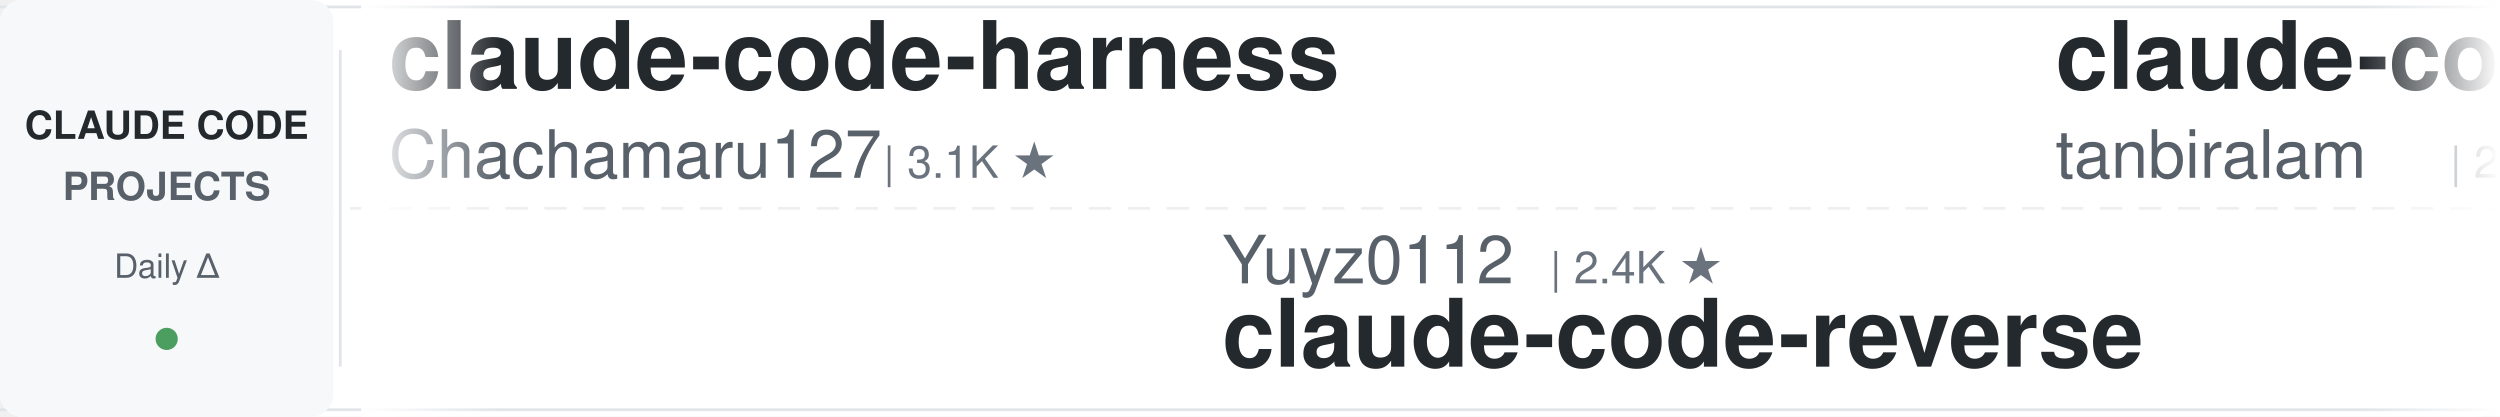
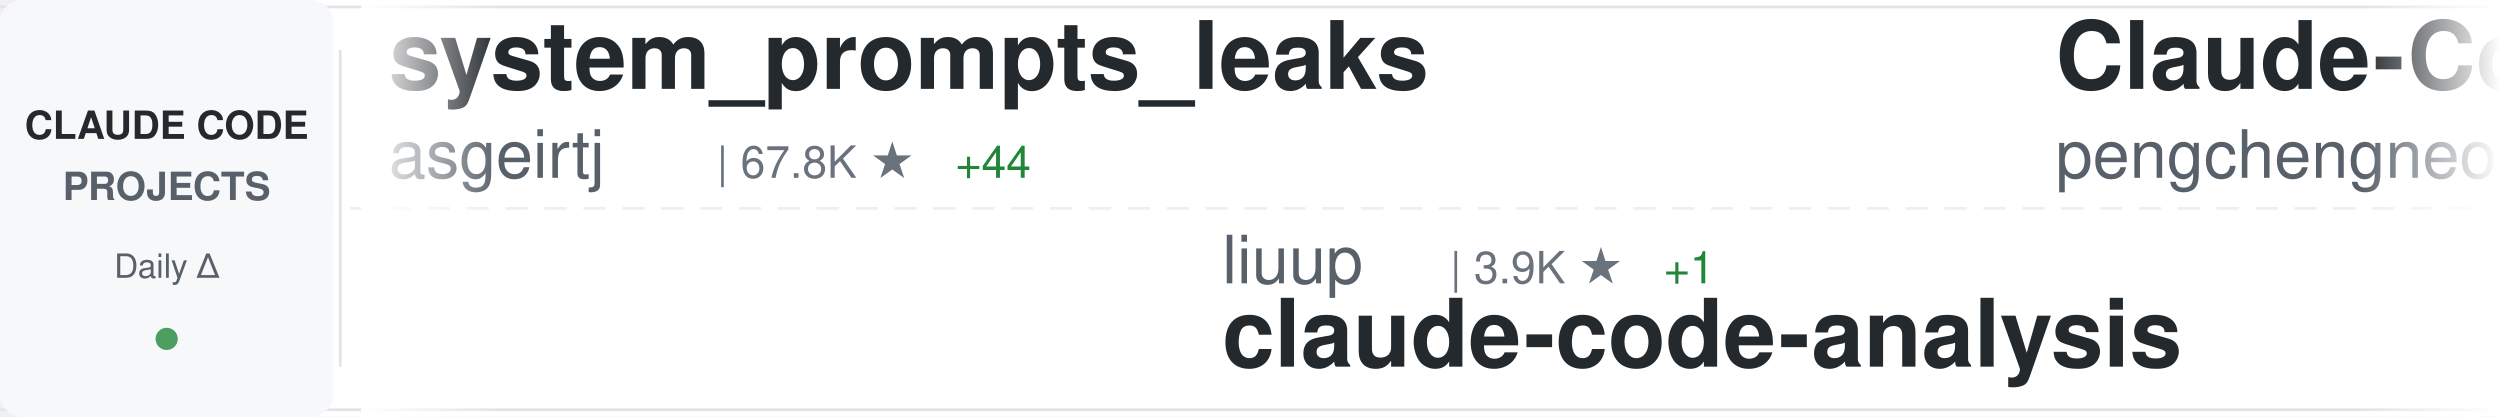
<svg xmlns="http://www.w3.org/2000/svg" width="900" height="150">
  <defs>
    <linearGradient id="awesomeLeftFade" x1="0%" y1="0%" x2="100%" y2="0%">
      <stop offset="0%" style="stop-color:#ffffff;stop-opacity:1" />
      <stop offset="100%" style="stop-color:#ffffff;stop-opacity:0" />
    </linearGradient>
    <linearGradient id="awesomeRightFade" x1="0%" y1="0%" x2="100%" y2="0%">
      <stop offset="0%" style="stop-color:#ffffff;stop-opacity:0" />
      <stop offset="100%" style="stop-color:#ffffff;stop-opacity:1" />
    </linearGradient>
  </defs>
  <rect width="900" height="150" fill="#ffffff" rx="8" />
  <rect x="0" y="2" width="900" height="1" fill="#e1e4e8" />
  <rect x="0" y="147" width="900" height="1" fill="#e1e4e8" />
  <line x1="0" y1="75" x2="900" y2="75" stroke="#e1e4e8" stroke-width="1" stroke-dasharray="8 6" opacity="0.6" />
  <rect x="0" y="0" width="120" height="150" fill="#f6f8fa" rx="8" />
  <text x="60" y="50" font-family="-apple-system, BlinkMacSystemFont, 'Segoe UI', Helvetica, Arial, sans-serif" font-size="14" font-weight="600" fill="#24292e" text-anchor="middle">CLAUDE CODE</text>
  <text x="60" y="72" font-family="-apple-system, BlinkMacSystemFont, 'Segoe UI', Helvetica, Arial, sans-serif" font-size="14" font-weight="600" fill="#586069" text-anchor="middle">PROJECTS</text>
  <text x="60" y="100" font-family="-apple-system, BlinkMacSystemFont, 'Segoe UI', Helvetica, Arial, sans-serif" font-size="12" font-weight="500" fill="#586069" text-anchor="middle">Daily Δ</text>
  <circle cx="60" cy="122" r="4" fill="#22863a" opacity="0.8" />
  <rect x="122" y="18" width="1" height="114" fill="#e1e4e8" />
  <clipPath id="awesomeTickerClip">
    <rect x="130" y="0" width="770" height="150" />
  </clipPath>
  <g clip-path="url(#awesomeTickerClip)">
    <g id="awesomeTickerItems">
      <animateTransform attributeName="transform" attributeType="XML" type="translate" from="0 0" to="-3000 0" dur="54s" repeatCount="indefinite" />
      <g transform="translate(0, 0)">
-         <text x="140" y="32" font-family="-apple-system, BlinkMacSystemFont, 'Segoe UI', Helvetica, Arial, sans-serif" font-size="34" font-weight="600" fill="#24292e">claude-code-harness</text>
-         <text x="140" y="64" font-family="-apple-system, BlinkMacSystemFont, 'Segoe UI', Helvetica, Arial, sans-serif" font-size="24" font-weight="400" fill="#586069">Chachamaru127</text>
-         <text x="318" y="64" font-family="-apple-system, BlinkMacSystemFont, 'Segoe UI', Helvetica, Arial, sans-serif" font-size="16" font-weight="500" fill="#6a737d">| 3.1K ★</text>
+         <text x="140" y="32" font-family="-apple-system, BlinkMacSystemFont, 'Segoe UI', Helvetica, Arial, sans-serif" font-size="34" font-weight="600" fill="#24292e">system_prompts_leaks</text>
+         <text x="140" y="64" font-family="-apple-system, BlinkMacSystemFont, 'Segoe UI', Helvetica, Arial, sans-serif" font-size="24" font-weight="400" fill="#586069">asgeirtj</text>
+         <text x="258" y="64" font-family="-apple-system, BlinkMacSystemFont, 'Segoe UI', Helvetica, Arial, sans-serif" font-size="16" font-weight="500" fill="#6a737d">| 67.8K ★</text>
+         <text x="344" y="64" font-family="-apple-system, BlinkMacSystemFont, 'Segoe UI', Helvetica, Arial, sans-serif" font-size="16" font-weight="500" fill="#22863a"> +44</text>
      </g>
      <g transform="translate(300, 0)">
-         <text x="140" y="102" font-family="-apple-system, BlinkMacSystemFont, 'Segoe UI', Helvetica, Arial, sans-serif" font-size="24" font-weight="400" fill="#586069">Yuyz0112</text>
-         <text x="258" y="102" font-family="-apple-system, BlinkMacSystemFont, 'Segoe UI', Helvetica, Arial, sans-serif" font-size="16" font-weight="500" fill="#6a737d">| 2.4K ★</text>
-         <text x="140" y="132" font-family="-apple-system, BlinkMacSystemFont, 'Segoe UI', Helvetica, Arial, sans-serif" font-size="34" font-weight="600" fill="#24292e">claude-code-reverse</text>
+         <text x="140" y="102" font-family="-apple-system, BlinkMacSystemFont, 'Segoe UI', Helvetica, Arial, sans-serif" font-size="24" font-weight="400" fill="#586069">liuup</text>
+         <text x="222" y="102" font-family="-apple-system, BlinkMacSystemFont, 'Segoe UI', Helvetica, Arial, sans-serif" font-size="16" font-weight="500" fill="#6a737d">| 3.9K ★</text>
+         <text x="299" y="102" font-family="-apple-system, BlinkMacSystemFont, 'Segoe UI', Helvetica, Arial, sans-serif" font-size="16" font-weight="500" fill="#22863a"> +1</text>
+         <text x="140" y="132" font-family="-apple-system, BlinkMacSystemFont, 'Segoe UI', Helvetica, Arial, sans-serif" font-size="34" font-weight="600" fill="#24292e">claude-code-analysis</text>
      </g>
      <g transform="translate(600, 0)">
-         <text x="140" y="32" font-family="-apple-system, BlinkMacSystemFont, 'Segoe UI', Helvetica, Arial, sans-serif" font-size="34" font-weight="600" fill="#24292e">claude-code</text>
-         <text x="140" y="64" font-family="-apple-system, BlinkMacSystemFont, 'Segoe UI', Helvetica, Arial, sans-serif" font-size="24" font-weight="400" fill="#586069">tanbiralam</text>
-         <text x="282" y="64" font-family="-apple-system, BlinkMacSystemFont, 'Segoe UI', Helvetica, Arial, sans-serif" font-size="16" font-weight="500" fill="#6a737d">| 2.3K ★</text>
-         <text x="359" y="64" font-family="-apple-system, BlinkMacSystemFont, 'Segoe UI', Helvetica, Arial, sans-serif" font-size="16" font-weight="500" fill="#22863a"> +1</text>
+         <text x="140" y="32" font-family="-apple-system, BlinkMacSystemFont, 'Segoe UI', Helvetica, Arial, sans-serif" font-size="34" font-weight="600" fill="#24292e">Claude-Code</text>
+         <text x="140" y="64" font-family="-apple-system, BlinkMacSystemFont, 'Segoe UI', Helvetica, Arial, sans-serif" font-size="24" font-weight="400" fill="#586069">pengchengneo</text>
+         <text x="306" y="64" font-family="-apple-system, BlinkMacSystemFont, 'Segoe UI', Helvetica, Arial, sans-serif" font-size="16" font-weight="500" fill="#6a737d">| 1.8K ★</text>
+         <text x="383" y="64" font-family="-apple-system, BlinkMacSystemFont, 'Segoe UI', Helvetica, Arial, sans-serif" font-size="16" font-weight="500" fill="#22863a"> +1</text>
      </g>
      <g transform="translate(900, 0)">
-         <text x="140" y="102" font-family="-apple-system, BlinkMacSystemFont, 'Segoe UI', Helvetica, Arial, sans-serif" font-size="24" font-weight="400" fill="#586069">zstmfhy</text>
-         <text x="246" y="102" font-family="-apple-system, BlinkMacSystemFont, 'Segoe UI', Helvetica, Arial, sans-serif" font-size="16" font-weight="500" fill="#6a737d">| 189 ★</text>
-         <text x="140" y="132" font-family="-apple-system, BlinkMacSystemFont, 'Segoe UI', Helvetica, Arial, sans-serif" font-size="34" font-weight="600" fill="#24292e">Claude-code</text>
+         <text x="140" y="102" font-family="-apple-system, BlinkMacSystemFont, 'Segoe UI', Helvetica, Arial, sans-serif" font-size="24" font-weight="400" fill="#586069">anthropics</text>
+         <text x="282" y="102" font-family="-apple-system, BlinkMacSystemFont, 'Segoe UI', Helvetica, Arial, sans-serif" font-size="16" font-weight="500" fill="#6a737d">| 147.0K ★</text>
+         <text x="377" y="102" font-family="-apple-system, BlinkMacSystemFont, 'Segoe UI', Helvetica, Arial, sans-serif" font-size="16" font-weight="500" fill="#22863a"> +88</text>
+         <text x="140" y="132" font-family="-apple-system, BlinkMacSystemFont, 'Segoe UI', Helvetica, Arial, sans-serif" font-size="34" font-weight="600" fill="#24292e">claude-code</text>
      </g>
      <g transform="translate(1200, 0)">
-         <text x="140" y="32" font-family="-apple-system, BlinkMacSystemFont, 'Segoe UI', Helvetica, Arial, sans-serif" font-size="34" font-weight="600" fill="#24292e">pi-vs-claude-code</text>
-         <text x="140" y="64" font-family="-apple-system, BlinkMacSystemFont, 'Segoe UI', Helvetica, Arial, sans-serif" font-size="24" font-weight="400" fill="#586069">disler</text>
-         <text x="234" y="64" font-family="-apple-system, BlinkMacSystemFont, 'Segoe UI', Helvetica, Arial, sans-serif" font-size="16" font-weight="500" fill="#6a737d">| 1.7K ★</text>
+         <text x="140" y="32" font-family="-apple-system, BlinkMacSystemFont, 'Segoe UI', Helvetica, Arial, sans-serif" font-size="34" font-weight="600" fill="#24292e">claude-code-webui</text>
+         <text x="140" y="64" font-family="-apple-system, BlinkMacSystemFont, 'Segoe UI', Helvetica, Arial, sans-serif" font-size="24" font-weight="400" fill="#586069">sugyan</text>
+         <text x="234" y="64" font-family="-apple-system, BlinkMacSystemFont, 'Segoe UI', Helvetica, Arial, sans-serif" font-size="16" font-weight="500" fill="#6a737d">| 1.1K ★</text>
      </g>
      <g transform="translate(1500, 0)">
-         <text x="140" y="102" font-family="-apple-system, BlinkMacSystemFont, 'Segoe UI', Helvetica, Arial, sans-serif" font-size="24" font-weight="400" fill="#586069">SeemSeam</text>
-         <text x="258" y="102" font-family="-apple-system, BlinkMacSystemFont, 'Segoe UI', Helvetica, Arial, sans-serif" font-size="16" font-weight="500" fill="#6a737d">| 3.5K ★</text>
-         <text x="335" y="102" font-family="-apple-system, BlinkMacSystemFont, 'Segoe UI', Helvetica, Arial, sans-serif" font-size="16" font-weight="500" fill="#22863a"> +1</text>
-         <text x="140" y="132" font-family="-apple-system, BlinkMacSystemFont, 'Segoe UI', Helvetica, Arial, sans-serif" font-size="34" font-weight="600" fill="#24292e">claude_codex_bridge</text>
+         <text x="140" y="102" font-family="-apple-system, BlinkMacSystemFont, 'Segoe UI', Helvetica, Arial, sans-serif" font-size="24" font-weight="400" fill="#586069">Piebald-AI</text>
+         <text x="282" y="102" font-family="-apple-system, BlinkMacSystemFont, 'Segoe UI', Helvetica, Arial, sans-serif" font-size="16" font-weight="500" fill="#6a737d">| 12.7K ★</text>
+         <text x="368" y="102" font-family="-apple-system, BlinkMacSystemFont, 'Segoe UI', Helvetica, Arial, sans-serif" font-size="16" font-weight="500" fill="#22863a"> +2</text>
+         <text x="140" y="132" font-family="-apple-system, BlinkMacSystemFont, 'Segoe UI', Helvetica, Arial, sans-serif" font-size="34" font-weight="600" fill="#24292e">claude-code-system-promp...</text>
      </g>
      <g transform="translate(1800, 0)">
        <text x="140" y="32" font-family="-apple-system, BlinkMacSystemFont, 'Segoe UI', Helvetica, Arial, sans-serif" font-size="34" font-weight="600" fill="#24292e">claude-code</text>
-         <text x="140" y="64" font-family="-apple-system, BlinkMacSystemFont, 'Segoe UI', Helvetica, Arial, sans-serif" font-size="24" font-weight="400" fill="#586069">claude-code-best</text>
-         <text x="354" y="64" font-family="-apple-system, BlinkMacSystemFont, 'Segoe UI', Helvetica, Arial, sans-serif" font-size="16" font-weight="500" fill="#6a737d">| 22.7K ★</text>
-         <text x="440" y="64" font-family="-apple-system, BlinkMacSystemFont, 'Segoe UI', Helvetica, Arial, sans-serif" font-size="16" font-weight="500" fill="#22863a"> +8</text>
+         <text x="140" y="64" font-family="-apple-system, BlinkMacSystemFont, 'Segoe UI', Helvetica, Arial, sans-serif" font-size="24" font-weight="400" fill="#586069">beilingcc</text>
+         <text x="270" y="64" font-family="-apple-system, BlinkMacSystemFont, 'Segoe UI', Helvetica, Arial, sans-serif" font-size="16" font-weight="500" fill="#6a737d">| 98 ★</text>
      </g>
      <g transform="translate(2100, 0)">
-         <text x="140" y="102" font-family="-apple-system, BlinkMacSystemFont, 'Segoe UI', Helvetica, Arial, sans-serif" font-size="24" font-weight="400" fill="#586069">pengchengneo</text>
-         <text x="306" y="102" font-family="-apple-system, BlinkMacSystemFont, 'Segoe UI', Helvetica, Arial, sans-serif" font-size="16" font-weight="500" fill="#6a737d">| 1.8K ★</text>
-         <text x="383" y="102" font-family="-apple-system, BlinkMacSystemFont, 'Segoe UI', Helvetica, Arial, sans-serif" font-size="16" font-weight="500" fill="#22863a"> +1</text>
-         <text x="140" y="132" font-family="-apple-system, BlinkMacSystemFont, 'Segoe UI', Helvetica, Arial, sans-serif" font-size="34" font-weight="600" fill="#24292e">Claude-Code</text>
+         <text x="140" y="102" font-family="-apple-system, BlinkMacSystemFont, 'Segoe UI', Helvetica, Arial, sans-serif" font-size="24" font-weight="400" fill="#586069">diet103</text>
+         <text x="246" y="102" font-family="-apple-system, BlinkMacSystemFont, 'Segoe UI', Helvetica, Arial, sans-serif" font-size="16" font-weight="500" fill="#6a737d">| 10.0K ★</text>
+         <text x="332" y="102" font-family="-apple-system, BlinkMacSystemFont, 'Segoe UI', Helvetica, Arial, sans-serif" font-size="16" font-weight="500" fill="#22863a"> +1</text>
+         <text x="140" y="132" font-family="-apple-system, BlinkMacSystemFont, 'Segoe UI', Helvetica, Arial, sans-serif" font-size="34" font-weight="600" fill="#24292e">claude-code-infrastructu...</text>
      </g>
      <g transform="translate(2400, 0)">
-         <text x="140" y="32" font-family="-apple-system, BlinkMacSystemFont, 'Segoe UI', Helvetica, Arial, sans-serif" font-size="34" font-weight="600" fill="#24292e">claude-code-guide</text>
-         <text x="140" y="64" font-family="-apple-system, BlinkMacSystemFont, 'Segoe UI', Helvetica, Arial, sans-serif" font-size="24" font-weight="400" fill="#586069">Cranot</text>
-         <text x="234" y="64" font-family="-apple-system, BlinkMacSystemFont, 'Segoe UI', Helvetica, Arial, sans-serif" font-size="16" font-weight="500" fill="#6a737d">| 2.9K ★</text>
+         <text x="140" y="32" font-family="-apple-system, BlinkMacSystemFont, 'Segoe UI', Helvetica, Arial, sans-serif" font-size="34" font-weight="600" fill="#24292e">free-claude-code</text>
+         <text x="140" y="64" font-family="-apple-system, BlinkMacSystemFont, 'Segoe UI', Helvetica, Arial, sans-serif" font-size="24" font-weight="400" fill="#586069">Alishahryar1</text>
+         <text x="306" y="64" font-family="-apple-system, BlinkMacSystemFont, 'Segoe UI', Helvetica, Arial, sans-serif" font-size="16" font-weight="500" fill="#6a737d">| 55.5K ★</text>
+         <text x="392" y="64" font-family="-apple-system, BlinkMacSystemFont, 'Segoe UI', Helvetica, Arial, sans-serif" font-size="16" font-weight="500" fill="#22863a"> +11</text>
      </g>
      <g transform="translate(2700, 0)">
-         <text x="140" y="102" font-family="-apple-system, BlinkMacSystemFont, 'Segoe UI', Helvetica, Arial, sans-serif" font-size="24" font-weight="400" fill="#586069">asgeirtj</text>
-         <text x="258" y="102" font-family="-apple-system, BlinkMacSystemFont, 'Segoe UI', Helvetica, Arial, sans-serif" font-size="16" font-weight="500" fill="#6a737d">| 67.8K ★</text>
-         <text x="344" y="102" font-family="-apple-system, BlinkMacSystemFont, 'Segoe UI', Helvetica, Arial, sans-serif" font-size="16" font-weight="500" fill="#22863a"> +81</text>
-         <text x="140" y="132" font-family="-apple-system, BlinkMacSystemFont, 'Segoe UI', Helvetica, Arial, sans-serif" font-size="34" font-weight="600" fill="#24292e">system_prompts_leaks</text>
+         <text x="140" y="102" font-family="-apple-system, BlinkMacSystemFont, 'Segoe UI', Helvetica, Arial, sans-serif" font-size="24" font-weight="400" fill="#586069">Cranot</text>
+         <text x="234" y="102" font-family="-apple-system, BlinkMacSystemFont, 'Segoe UI', Helvetica, Arial, sans-serif" font-size="16" font-weight="500" fill="#6a737d">| 2.9K ★</text>
+         <text x="140" y="132" font-family="-apple-system, BlinkMacSystemFont, 'Segoe UI', Helvetica, Arial, sans-serif" font-size="34" font-weight="600" fill="#24292e">claude-code-guide</text>
      </g>
      <g transform="translate(3000, 0)">
-         <text x="140" y="32" font-family="-apple-system, BlinkMacSystemFont, 'Segoe UI', Helvetica, Arial, sans-serif" font-size="34" font-weight="600" fill="#24292e">claude-code-harness</text>
-         <text x="140" y="64" font-family="-apple-system, BlinkMacSystemFont, 'Segoe UI', Helvetica, Arial, sans-serif" font-size="24" font-weight="400" fill="#586069">Chachamaru127</text>
-         <text x="318" y="64" font-family="-apple-system, BlinkMacSystemFont, 'Segoe UI', Helvetica, Arial, sans-serif" font-size="16" font-weight="500" fill="#6a737d">| 3.1K ★</text>
+         <text x="140" y="32" font-family="-apple-system, BlinkMacSystemFont, 'Segoe UI', Helvetica, Arial, sans-serif" font-size="34" font-weight="600" fill="#24292e">system_prompts_leaks</text>
+         <text x="140" y="64" font-family="-apple-system, BlinkMacSystemFont, 'Segoe UI', Helvetica, Arial, sans-serif" font-size="24" font-weight="400" fill="#586069">asgeirtj</text>
+         <text x="258" y="64" font-family="-apple-system, BlinkMacSystemFont, 'Segoe UI', Helvetica, Arial, sans-serif" font-size="16" font-weight="500" fill="#6a737d">| 67.8K ★</text>
+         <text x="344" y="64" font-family="-apple-system, BlinkMacSystemFont, 'Segoe UI', Helvetica, Arial, sans-serif" font-size="16" font-weight="500" fill="#22863a"> +44</text>
      </g>
      <g transform="translate(3300, 0)">
-         <text x="140" y="102" font-family="-apple-system, BlinkMacSystemFont, 'Segoe UI', Helvetica, Arial, sans-serif" font-size="24" font-weight="400" fill="#586069">Yuyz0112</text>
-         <text x="258" y="102" font-family="-apple-system, BlinkMacSystemFont, 'Segoe UI', Helvetica, Arial, sans-serif" font-size="16" font-weight="500" fill="#6a737d">| 2.4K ★</text>
-         <text x="140" y="132" font-family="-apple-system, BlinkMacSystemFont, 'Segoe UI', Helvetica, Arial, sans-serif" font-size="34" font-weight="600" fill="#24292e">claude-code-reverse</text>
+         <text x="140" y="102" font-family="-apple-system, BlinkMacSystemFont, 'Segoe UI', Helvetica, Arial, sans-serif" font-size="24" font-weight="400" fill="#586069">liuup</text>
+         <text x="222" y="102" font-family="-apple-system, BlinkMacSystemFont, 'Segoe UI', Helvetica, Arial, sans-serif" font-size="16" font-weight="500" fill="#6a737d">| 3.9K ★</text>
+         <text x="299" y="102" font-family="-apple-system, BlinkMacSystemFont, 'Segoe UI', Helvetica, Arial, sans-serif" font-size="16" font-weight="500" fill="#22863a"> +1</text>
+         <text x="140" y="132" font-family="-apple-system, BlinkMacSystemFont, 'Segoe UI', Helvetica, Arial, sans-serif" font-size="34" font-weight="600" fill="#24292e">claude-code-analysis</text>
      </g>
      <g transform="translate(3600, 0)">
-         <text x="140" y="32" font-family="-apple-system, BlinkMacSystemFont, 'Segoe UI', Helvetica, Arial, sans-serif" font-size="34" font-weight="600" fill="#24292e">claude-code</text>
-         <text x="140" y="64" font-family="-apple-system, BlinkMacSystemFont, 'Segoe UI', Helvetica, Arial, sans-serif" font-size="24" font-weight="400" fill="#586069">tanbiralam</text>
-         <text x="282" y="64" font-family="-apple-system, BlinkMacSystemFont, 'Segoe UI', Helvetica, Arial, sans-serif" font-size="16" font-weight="500" fill="#6a737d">| 2.3K ★</text>
-         <text x="359" y="64" font-family="-apple-system, BlinkMacSystemFont, 'Segoe UI', Helvetica, Arial, sans-serif" font-size="16" font-weight="500" fill="#22863a"> +1</text>
+         <text x="140" y="32" font-family="-apple-system, BlinkMacSystemFont, 'Segoe UI', Helvetica, Arial, sans-serif" font-size="34" font-weight="600" fill="#24292e">Claude-Code</text>
+         <text x="140" y="64" font-family="-apple-system, BlinkMacSystemFont, 'Segoe UI', Helvetica, Arial, sans-serif" font-size="24" font-weight="400" fill="#586069">pengchengneo</text>
+         <text x="306" y="64" font-family="-apple-system, BlinkMacSystemFont, 'Segoe UI', Helvetica, Arial, sans-serif" font-size="16" font-weight="500" fill="#6a737d">| 1.8K ★</text>
+         <text x="383" y="64" font-family="-apple-system, BlinkMacSystemFont, 'Segoe UI', Helvetica, Arial, sans-serif" font-size="16" font-weight="500" fill="#22863a"> +1</text>
      </g>
      <g transform="translate(3900, 0)">
-         <text x="140" y="102" font-family="-apple-system, BlinkMacSystemFont, 'Segoe UI', Helvetica, Arial, sans-serif" font-size="24" font-weight="400" fill="#586069">zstmfhy</text>
-         <text x="246" y="102" font-family="-apple-system, BlinkMacSystemFont, 'Segoe UI', Helvetica, Arial, sans-serif" font-size="16" font-weight="500" fill="#6a737d">| 189 ★</text>
-         <text x="140" y="132" font-family="-apple-system, BlinkMacSystemFont, 'Segoe UI', Helvetica, Arial, sans-serif" font-size="34" font-weight="600" fill="#24292e">Claude-code</text>
+         <text x="140" y="102" font-family="-apple-system, BlinkMacSystemFont, 'Segoe UI', Helvetica, Arial, sans-serif" font-size="24" font-weight="400" fill="#586069">anthropics</text>
+         <text x="282" y="102" font-family="-apple-system, BlinkMacSystemFont, 'Segoe UI', Helvetica, Arial, sans-serif" font-size="16" font-weight="500" fill="#6a737d">| 147.0K ★</text>
+         <text x="377" y="102" font-family="-apple-system, BlinkMacSystemFont, 'Segoe UI', Helvetica, Arial, sans-serif" font-size="16" font-weight="500" fill="#22863a"> +88</text>
+         <text x="140" y="132" font-family="-apple-system, BlinkMacSystemFont, 'Segoe UI', Helvetica, Arial, sans-serif" font-size="34" font-weight="600" fill="#24292e">claude-code</text>
      </g>
    </g>
  </g>
  <rect x="130" y="0" width="50" height="150" fill="url(#awesomeLeftFade)" />
  <rect x="850" y="0" width="50" height="150" fill="url(#awesomeRightFade)" />
</svg>
